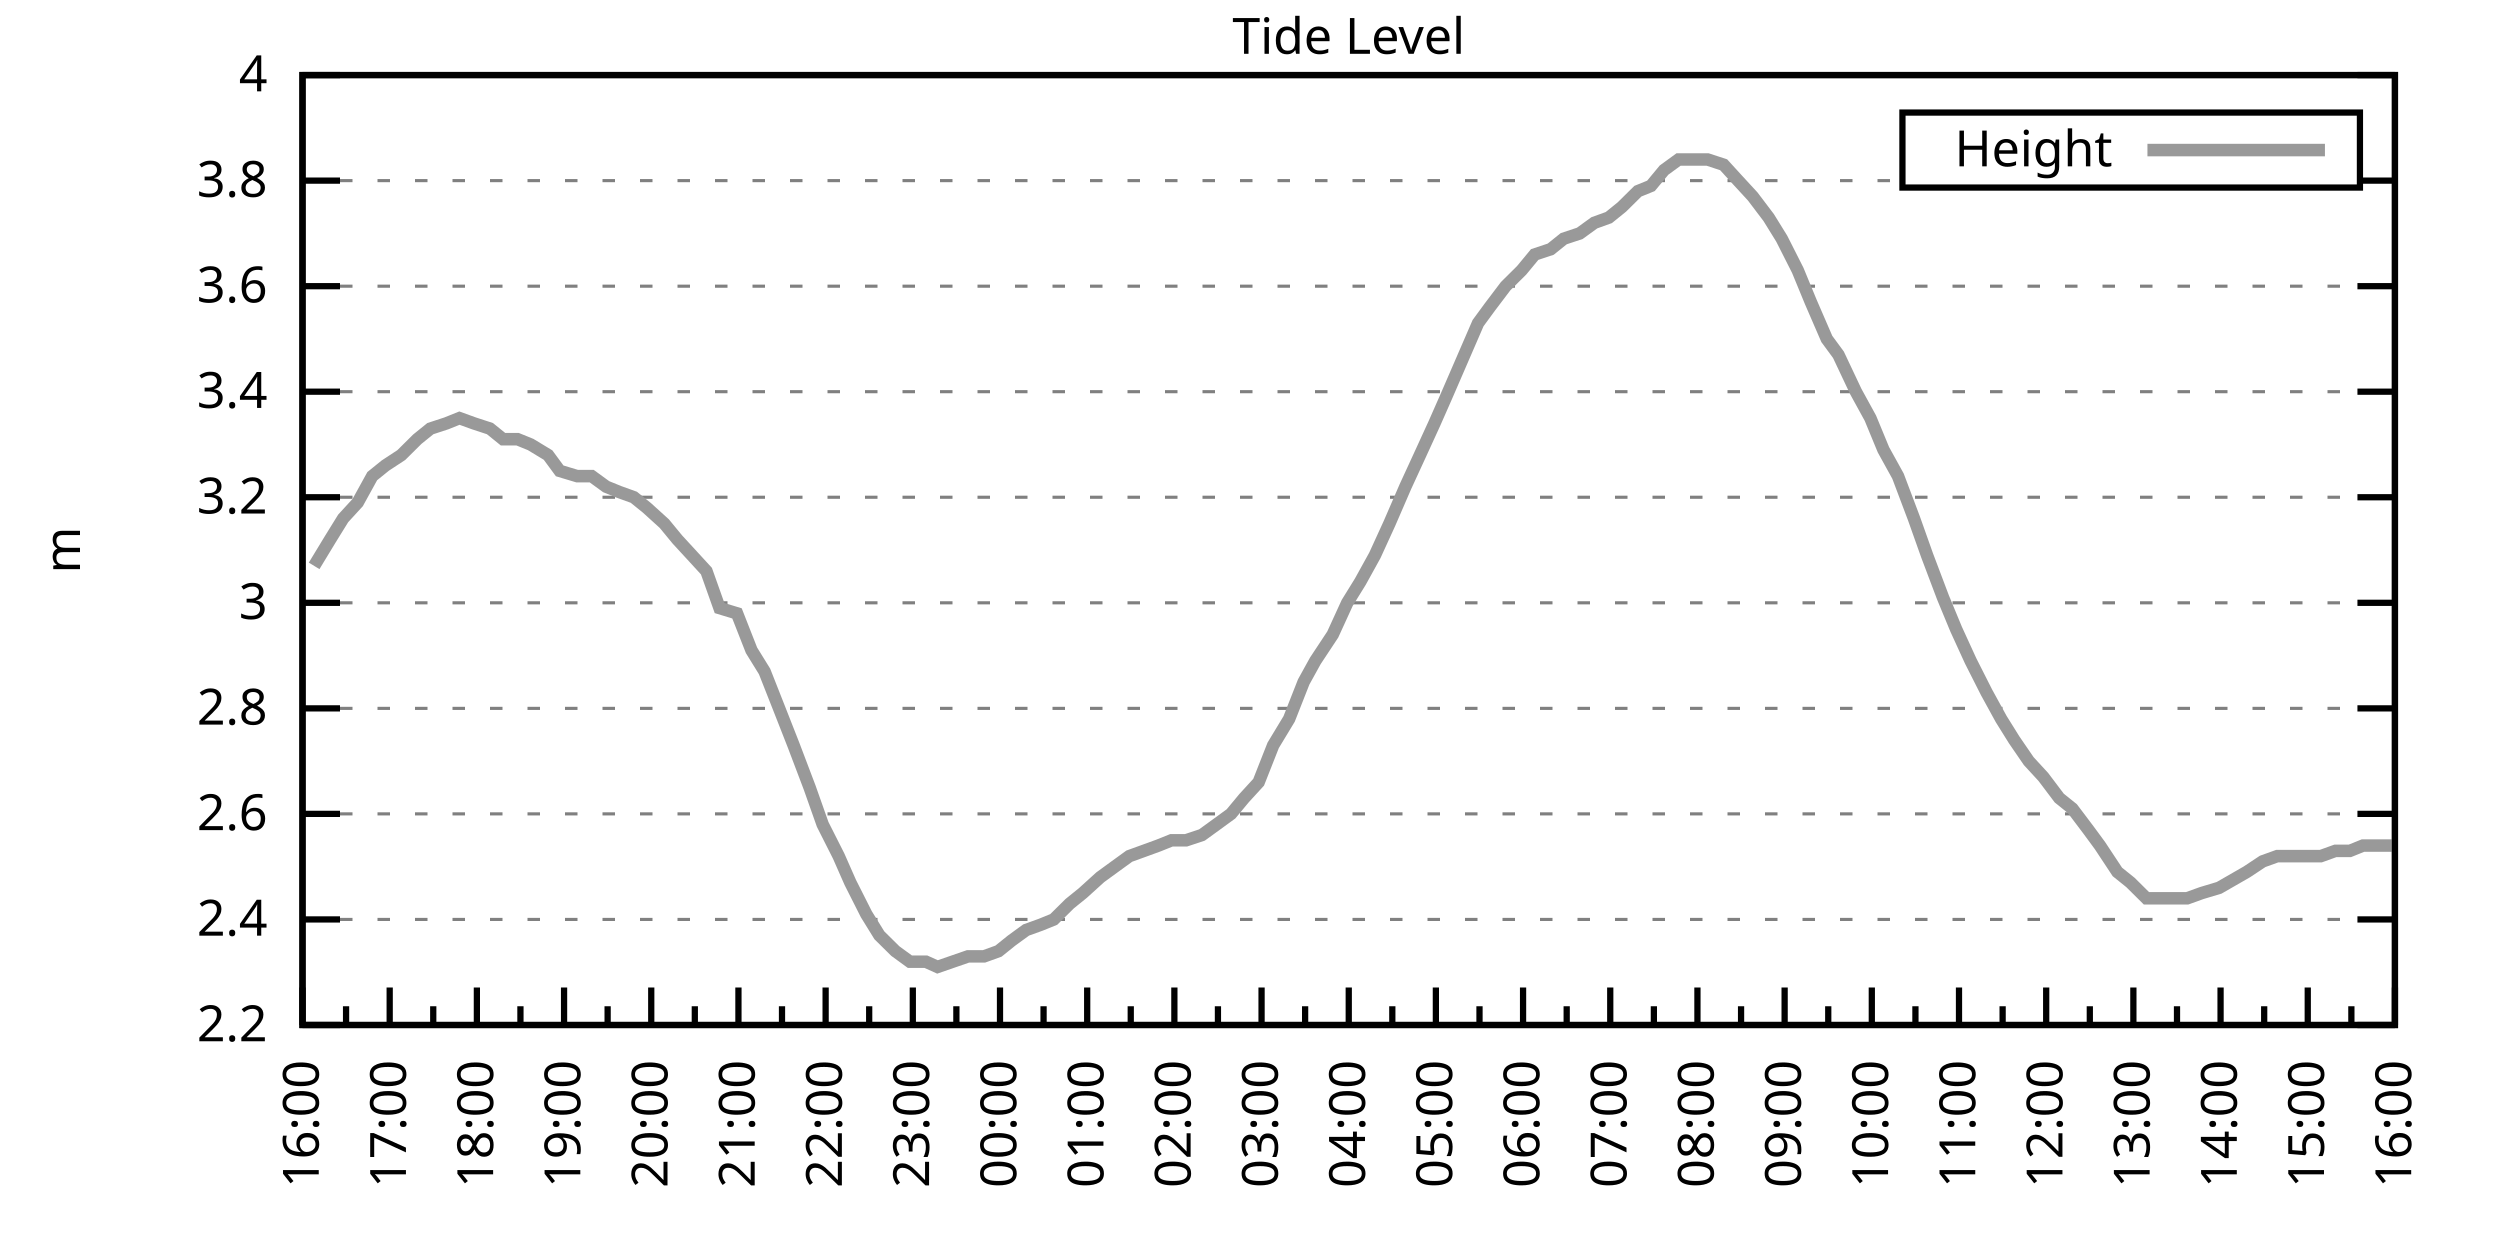
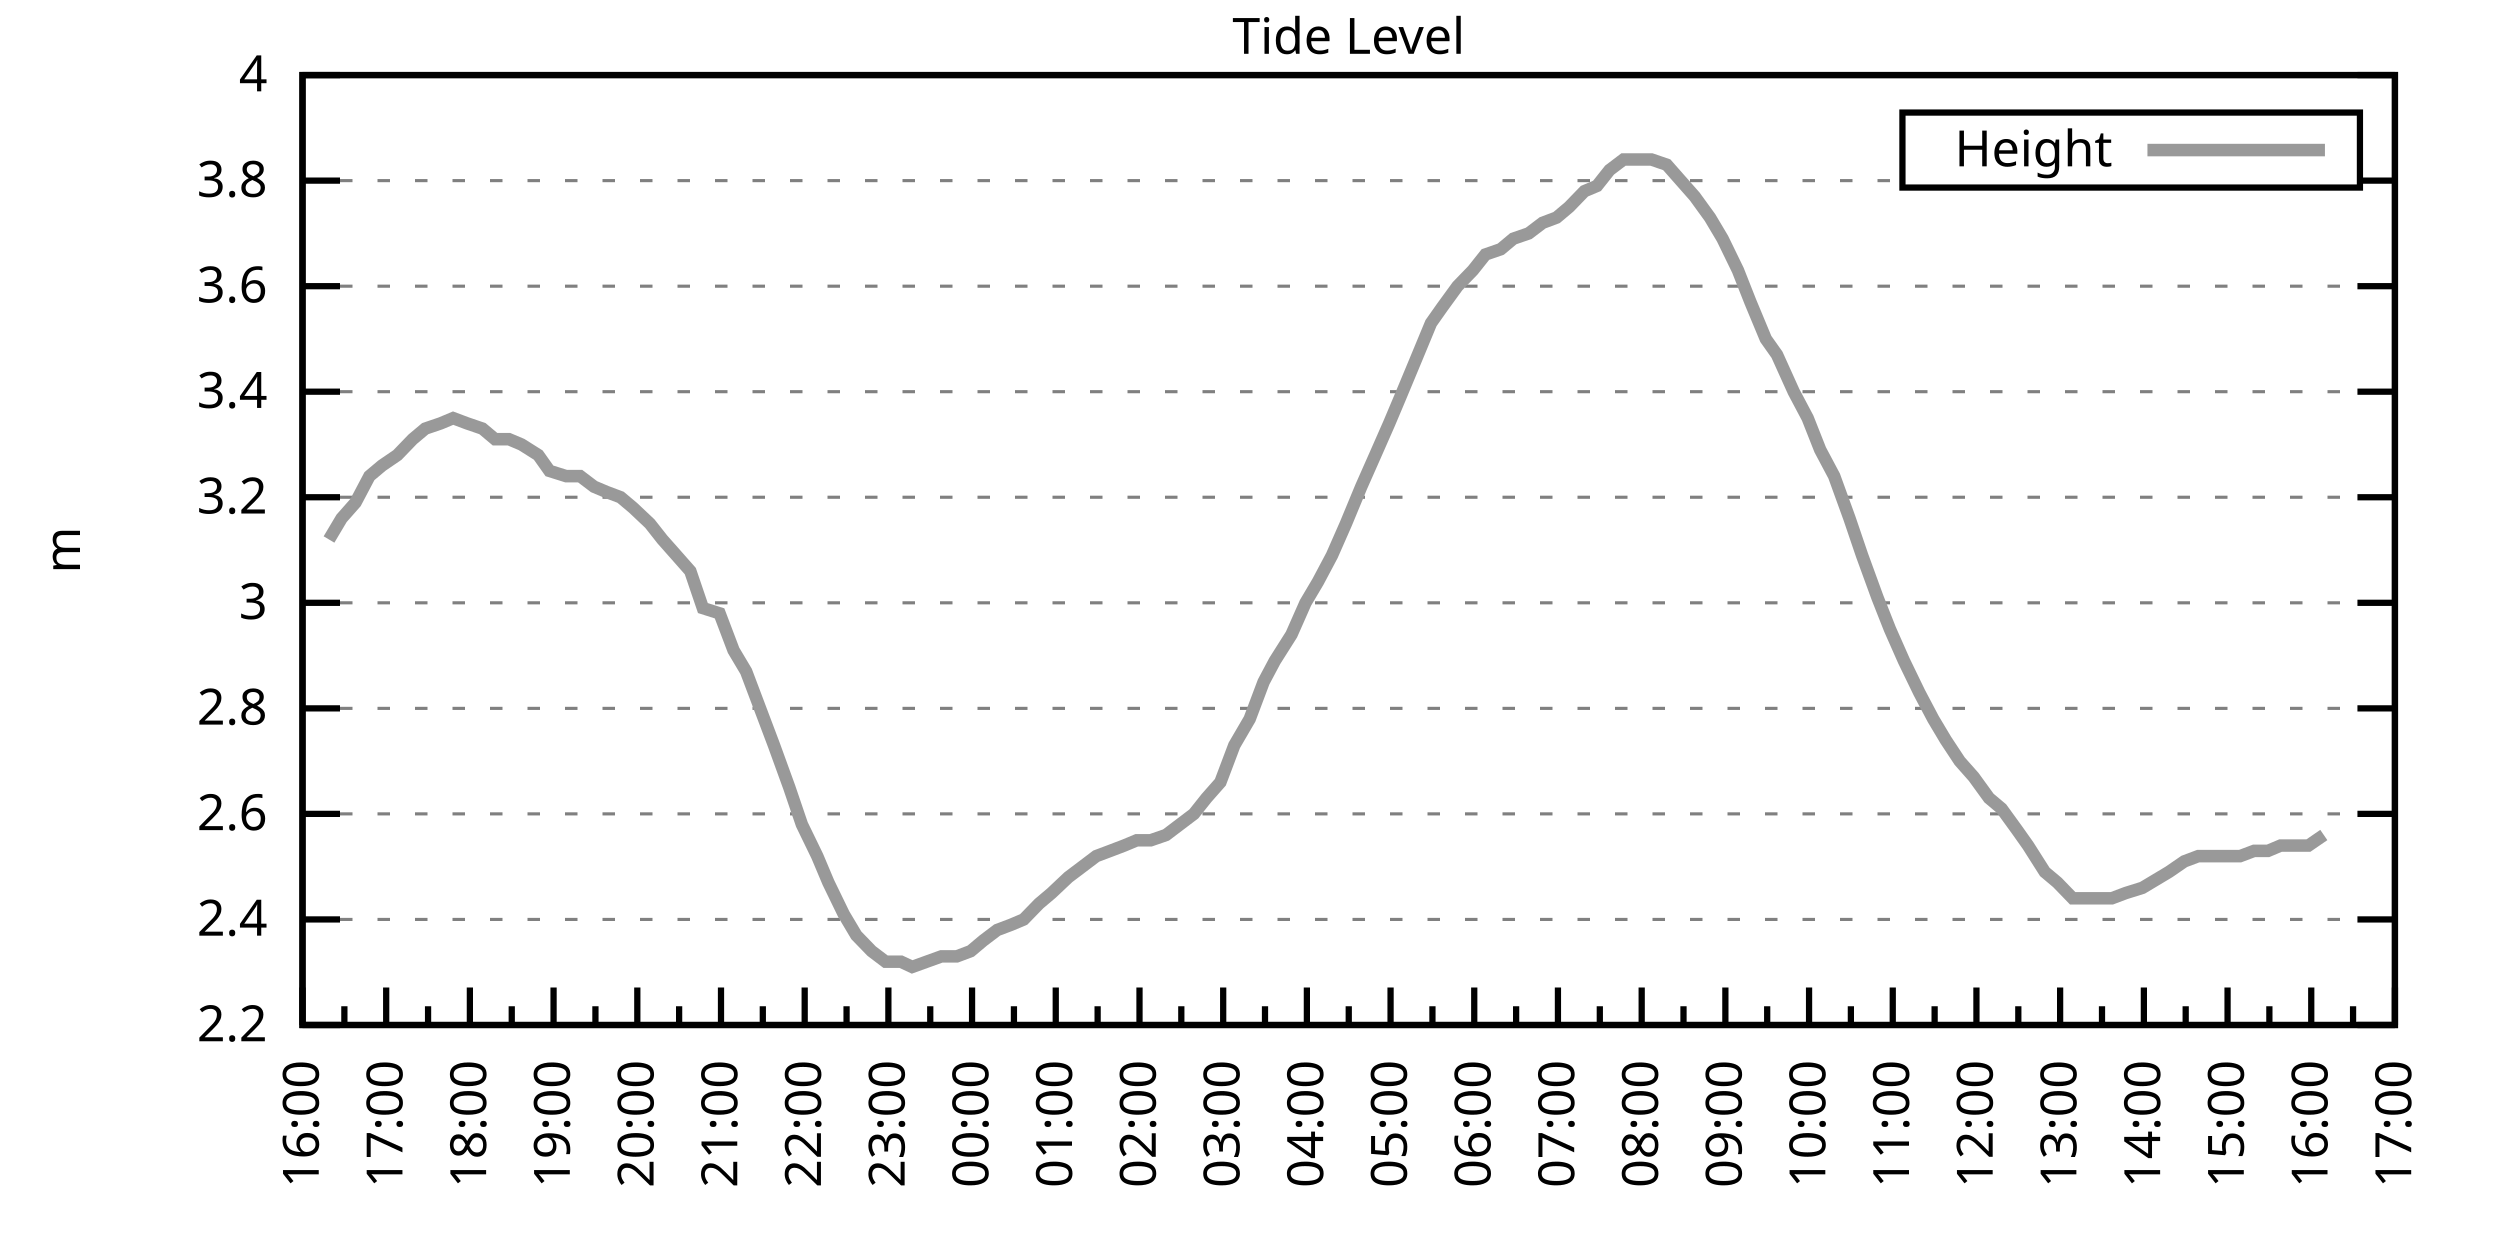
<svg xmlns="http://www.w3.org/2000/svg" xmlns:xlink="http://www.w3.org/1999/xlink" width="400" height="200" viewBox="0 0 400 200">
  <g id="gnuplot_canvas">
    <rect x="0" y="0" width="400" height="200" fill="none" />
    <defs>
      <circle id="gpDot" r="0.5" stroke-width="0.5" stroke="currentColor" />
      <path id="gpPt0" stroke-width="0.333" stroke="currentColor" d="M-1,0 h2 M0,-1 v2" />
      <path id="gpPt1" stroke-width="0.333" stroke="currentColor" d="M-1,-1 L1,1 M1,-1 L-1,1" />
      <path id="gpPt2" stroke-width="0.333" stroke="currentColor" d="M-1,0 L1,0 M0,-1 L0,1 M-1,-1 L1,1 M-1,1 L1,-1" />
      <rect id="gpPt3" stroke-width="0.333" stroke="currentColor" x="-1" y="-1" width="2" height="2" />
      <rect id="gpPt4" stroke-width="0.333" stroke="currentColor" fill="currentColor" x="-1" y="-1" width="2" height="2" />
      <circle id="gpPt5" stroke-width="0.333" stroke="currentColor" cx="0" cy="0" r="1" />
      <use xlink:href="#gpPt5" id="gpPt6" fill="currentColor" stroke="none" />
      <path id="gpPt7" stroke-width="0.333" stroke="currentColor" d="M0,-1.33 L-1.33,0.67 L1.33,0.67 z" />
      <use xlink:href="#gpPt7" id="gpPt8" fill="currentColor" stroke="none" />
      <use xlink:href="#gpPt7" id="gpPt9" stroke="currentColor" transform="rotate(180)" />
      <use xlink:href="#gpPt9" id="gpPt10" fill="currentColor" stroke="none" />
      <use xlink:href="#gpPt3" id="gpPt11" stroke="currentColor" transform="rotate(45)" />
      <use xlink:href="#gpPt11" id="gpPt12" fill="currentColor" stroke="none" />
      <path id="gpPt13" stroke-width="0.333" stroke="currentColor" d="M0,1.330 L1.265,0.411 L0.782,-1.067 L-0.782,-1.076 L-1.265,0.411 z" />
      <use xlink:href="#gpPt13" id="gpPt14" fill="currentColor" stroke="none" />
      <filter id="textbox" filterUnits="objectBoundingBox" x="0" y="0" height="1" width="1">
        <feFlood flood-color="white" flood-opacity="1" result="bgnd" />
        <feComposite in="SourceGraphic" in2="bgnd" operator="atop" />
      </filter>
      <filter id="greybox" filterUnits="objectBoundingBox" x="0" y="0" height="1" width="1">
        <feFlood flood-color="lightgrey" flood-opacity="1" result="grey" />
        <feComposite in="SourceGraphic" in2="grey" operator="atop" />
      </filter>
    </defs>
    <g fill="none" color="white" stroke="currentColor" stroke-width="1.00" stroke-linecap="butt" stroke-linejoin="miter">
</g>
    <g fill="none" color="black" stroke="currentColor" stroke-width="1.00" stroke-linecap="butt" stroke-linejoin="miter">
      <g stroke="none" shape-rendering="crispEdges">
        <polygon fill="rgb(255, 255, 255)" points="48.40,164.00 383.18,164.00 383.18,12.02 48.40,12.02 " />
      </g>
    </g>
    <g fill="none" color="black" stroke="currentColor" stroke-width="1.00" stroke-linecap="butt" stroke-linejoin="miter">
</g>
    <g fill="none" color="black" stroke="black" stroke-width="0.50" stroke-linecap="butt" stroke-linejoin="miter">
</g>
    <g fill="none" color="gray" stroke="currentColor" stroke-width="0.50" stroke-linecap="butt" stroke-linejoin="miter">
      <path stroke="gray" stroke-dasharray="2,4" class="gridline" d="M48.40,164.00 L383.19,164.00  " />
    </g>
    <g fill="none" color="gray" stroke="gray" stroke-width="1.00" stroke-linecap="butt" stroke-linejoin="miter">
</g>
    <g fill="none" color="black" stroke="currentColor" stroke-width="1.00" stroke-linecap="butt" stroke-linejoin="miter">
      <path stroke="black" d="M48.40,164.00 L54.40,164.00 M383.19,164.00 L377.19,164.00  " />
      <g transform="translate(42.80,166.60)" stroke="none" fill="black" font-family="Sans" font-size="8.00" text-anchor="end">
        <text>
          <tspan font-family="Sans"> 2.2</tspan>
        </text>
      </g>
    </g>
    <g fill="none" color="black" stroke="currentColor" stroke-width="1.00" stroke-linecap="butt" stroke-linejoin="miter">
</g>
    <g fill="none" color="black" stroke="black" stroke-width="0.50" stroke-linecap="butt" stroke-linejoin="miter">
</g>
    <g fill="none" color="gray" stroke="currentColor" stroke-width="0.50" stroke-linecap="butt" stroke-linejoin="miter">
      <path stroke="gray" stroke-dasharray="2,4" class="gridline" d="M48.40,147.11 L383.19,147.11  " />
    </g>
    <g fill="none" color="gray" stroke="gray" stroke-width="1.00" stroke-linecap="butt" stroke-linejoin="miter">
</g>
    <g fill="none" color="black" stroke="currentColor" stroke-width="1.00" stroke-linecap="butt" stroke-linejoin="miter">
      <path stroke="black" d="M48.40,147.11 L54.40,147.11 M383.19,147.11 L377.19,147.11  " />
      <g transform="translate(42.80,149.71)" stroke="none" fill="black" font-family="Sans" font-size="8.00" text-anchor="end">
        <text>
          <tspan font-family="Sans"> 2.4</tspan>
        </text>
      </g>
    </g>
    <g fill="none" color="black" stroke="currentColor" stroke-width="1.00" stroke-linecap="butt" stroke-linejoin="miter">
</g>
    <g fill="none" color="black" stroke="black" stroke-width="0.50" stroke-linecap="butt" stroke-linejoin="miter">
</g>
    <g fill="none" color="gray" stroke="currentColor" stroke-width="0.50" stroke-linecap="butt" stroke-linejoin="miter">
      <path stroke="gray" stroke-dasharray="2,4" class="gridline" d="M48.40,130.22 L383.19,130.22  " />
    </g>
    <g fill="none" color="gray" stroke="gray" stroke-width="1.00" stroke-linecap="butt" stroke-linejoin="miter">
</g>
    <g fill="none" color="black" stroke="currentColor" stroke-width="1.00" stroke-linecap="butt" stroke-linejoin="miter">
      <path stroke="black" d="M48.40,130.22 L54.40,130.22 M383.19,130.22 L377.19,130.22  " />
      <g transform="translate(42.80,132.82)" stroke="none" fill="black" font-family="Sans" font-size="8.00" text-anchor="end">
        <text>
          <tspan font-family="Sans"> 2.6</tspan>
        </text>
      </g>
    </g>
    <g fill="none" color="black" stroke="currentColor" stroke-width="1.00" stroke-linecap="butt" stroke-linejoin="miter">
</g>
    <g fill="none" color="black" stroke="black" stroke-width="0.50" stroke-linecap="butt" stroke-linejoin="miter">
</g>
    <g fill="none" color="gray" stroke="currentColor" stroke-width="0.50" stroke-linecap="butt" stroke-linejoin="miter">
      <path stroke="gray" stroke-dasharray="2,4" class="gridline" d="M48.40,113.34 L383.19,113.34  " />
    </g>
    <g fill="none" color="gray" stroke="gray" stroke-width="1.00" stroke-linecap="butt" stroke-linejoin="miter">
</g>
    <g fill="none" color="black" stroke="currentColor" stroke-width="1.00" stroke-linecap="butt" stroke-linejoin="miter">
      <path stroke="black" d="M48.40,113.34 L54.40,113.34 M383.19,113.34 L377.19,113.34  " />
      <g transform="translate(42.80,115.94)" stroke="none" fill="black" font-family="Sans" font-size="8.00" text-anchor="end">
        <text>
          <tspan font-family="Sans"> 2.8</tspan>
        </text>
      </g>
    </g>
    <g fill="none" color="black" stroke="currentColor" stroke-width="1.00" stroke-linecap="butt" stroke-linejoin="miter">
</g>
    <g fill="none" color="black" stroke="black" stroke-width="0.50" stroke-linecap="butt" stroke-linejoin="miter">
</g>
    <g fill="none" color="gray" stroke="currentColor" stroke-width="0.50" stroke-linecap="butt" stroke-linejoin="miter">
      <path stroke="gray" stroke-dasharray="2,4" class="gridline" d="M48.40,96.45 L383.19,96.45  " />
    </g>
    <g fill="none" color="gray" stroke="gray" stroke-width="1.00" stroke-linecap="butt" stroke-linejoin="miter">
</g>
    <g fill="none" color="black" stroke="currentColor" stroke-width="1.00" stroke-linecap="butt" stroke-linejoin="miter">
      <path stroke="black" d="M48.40,96.45 L54.40,96.45 M383.19,96.45 L377.19,96.45  " />
      <g transform="translate(42.80,99.05)" stroke="none" fill="black" font-family="Sans" font-size="8.00" text-anchor="end">
        <text>
          <tspan font-family="Sans"> 3</tspan>
        </text>
      </g>
    </g>
    <g fill="none" color="black" stroke="currentColor" stroke-width="1.00" stroke-linecap="butt" stroke-linejoin="miter">
</g>
    <g fill="none" color="black" stroke="black" stroke-width="0.50" stroke-linecap="butt" stroke-linejoin="miter">
</g>
    <g fill="none" color="gray" stroke="currentColor" stroke-width="0.50" stroke-linecap="butt" stroke-linejoin="miter">
      <path stroke="gray" stroke-dasharray="2,4" class="gridline" d="M48.40,79.56 L383.19,79.56  " />
    </g>
    <g fill="none" color="gray" stroke="gray" stroke-width="1.00" stroke-linecap="butt" stroke-linejoin="miter">
</g>
    <g fill="none" color="black" stroke="currentColor" stroke-width="1.00" stroke-linecap="butt" stroke-linejoin="miter">
      <path stroke="black" d="M48.40,79.56 L54.40,79.56 M383.19,79.56 L377.19,79.56  " />
      <g transform="translate(42.80,82.16)" stroke="none" fill="black" font-family="Sans" font-size="8.00" text-anchor="end">
        <text>
          <tspan font-family="Sans"> 3.2</tspan>
        </text>
      </g>
    </g>
    <g fill="none" color="black" stroke="currentColor" stroke-width="1.00" stroke-linecap="butt" stroke-linejoin="miter">
</g>
    <g fill="none" color="black" stroke="black" stroke-width="0.50" stroke-linecap="butt" stroke-linejoin="miter">
</g>
    <g fill="none" color="gray" stroke="currentColor" stroke-width="0.50" stroke-linecap="butt" stroke-linejoin="miter">
      <path stroke="gray" stroke-dasharray="2,4" class="gridline" d="M48.40,62.67 L383.19,62.67  " />
    </g>
    <g fill="none" color="gray" stroke="gray" stroke-width="1.00" stroke-linecap="butt" stroke-linejoin="miter">
</g>
    <g fill="none" color="black" stroke="currentColor" stroke-width="1.00" stroke-linecap="butt" stroke-linejoin="miter">
      <path stroke="black" d="M48.40,62.67 L54.40,62.67 M383.19,62.67 L377.19,62.67  " />
      <g transform="translate(42.80,65.27)" stroke="none" fill="black" font-family="Sans" font-size="8.00" text-anchor="end">
        <text>
          <tspan font-family="Sans"> 3.4</tspan>
        </text>
      </g>
    </g>
    <g fill="none" color="black" stroke="currentColor" stroke-width="1.00" stroke-linecap="butt" stroke-linejoin="miter">
</g>
    <g fill="none" color="black" stroke="black" stroke-width="0.50" stroke-linecap="butt" stroke-linejoin="miter">
</g>
    <g fill="none" color="gray" stroke="currentColor" stroke-width="0.50" stroke-linecap="butt" stroke-linejoin="miter">
      <path stroke="gray" stroke-dasharray="2,4" class="gridline" d="M48.40,45.79 L383.19,45.79  " />
    </g>
    <g fill="none" color="gray" stroke="gray" stroke-width="1.00" stroke-linecap="butt" stroke-linejoin="miter">
</g>
    <g fill="none" color="black" stroke="currentColor" stroke-width="1.00" stroke-linecap="butt" stroke-linejoin="miter">
      <path stroke="black" d="M48.40,45.79 L54.40,45.79 M383.19,45.79 L377.19,45.79  " />
      <g transform="translate(42.80,48.39)" stroke="none" fill="black" font-family="Sans" font-size="8.00" text-anchor="end">
        <text>
          <tspan font-family="Sans"> 3.6</tspan>
        </text>
      </g>
    </g>
    <g fill="none" color="black" stroke="currentColor" stroke-width="1.00" stroke-linecap="butt" stroke-linejoin="miter">
</g>
    <g fill="none" color="black" stroke="black" stroke-width="0.50" stroke-linecap="butt" stroke-linejoin="miter">
</g>
    <g fill="none" color="gray" stroke="currentColor" stroke-width="0.50" stroke-linecap="butt" stroke-linejoin="miter">
      <path stroke="gray" stroke-dasharray="2,4" class="gridline" d="M48.40,28.90 L304.39,28.90 M377.59,28.90 L383.19,28.90  " />
    </g>
    <g fill="none" color="gray" stroke="gray" stroke-width="1.00" stroke-linecap="butt" stroke-linejoin="miter">
</g>
    <g fill="none" color="black" stroke="currentColor" stroke-width="1.00" stroke-linecap="butt" stroke-linejoin="miter">
      <path stroke="black" d="M48.40,28.90 L54.40,28.90 M383.19,28.90 L377.19,28.90  " />
      <g transform="translate(42.80,31.50)" stroke="none" fill="black" font-family="Sans" font-size="8.00" text-anchor="end">
        <text>
          <tspan font-family="Sans"> 3.8</tspan>
        </text>
      </g>
    </g>
    <g fill="none" color="black" stroke="currentColor" stroke-width="1.00" stroke-linecap="butt" stroke-linejoin="miter">
</g>
    <g fill="none" color="black" stroke="black" stroke-width="0.50" stroke-linecap="butt" stroke-linejoin="miter">
</g>
    <g fill="none" color="gray" stroke="currentColor" stroke-width="0.50" stroke-linecap="butt" stroke-linejoin="miter">
      <path stroke="gray" stroke-dasharray="2,4" class="gridline" d="M48.40,12.01 L383.19,12.01  " />
    </g>
    <g fill="none" color="gray" stroke="gray" stroke-width="1.00" stroke-linecap="butt" stroke-linejoin="miter">
</g>
    <g fill="none" color="black" stroke="currentColor" stroke-width="1.00" stroke-linecap="butt" stroke-linejoin="miter">
      <path stroke="black" d="M48.40,12.01 L54.40,12.01 M383.19,12.01 L377.19,12.01  " />
      <g transform="translate(42.80,14.61)" stroke="none" fill="black" font-family="Sans" font-size="8.00" text-anchor="end">
        <text>
          <tspan font-family="Sans"> 4</tspan>
        </text>
      </g>
    </g>
    <g fill="none" color="black" stroke="currentColor" stroke-width="1.00" stroke-linecap="butt" stroke-linejoin="miter">
      <path stroke="black" d="M48.40,164.00 L48.40,158.00  " />
      <g transform="translate(51.00,169.60) rotate(270)" stroke="none" fill="black" font-family="Sans" font-size="8.00" text-anchor="end">
        <text>
          <tspan font-family="Sans">16:00</tspan>
        </text>
      </g>
    </g>
    <g fill="none" color="black" stroke="currentColor" stroke-width="1.00" stroke-linecap="butt" stroke-linejoin="miter">
-       <path stroke="black" d="M55.37,164.00 L55.37,161.00 M62.35,164.00 L62.35,158.00  " />
-       <g transform="translate(64.95,169.60) rotate(270)" stroke="none" fill="black" font-family="Sans" font-size="8.00" text-anchor="end">
+       <path stroke="black" d="M55.10,164.00 L55.10,161.00 M61.79,164.00 L61.79,158.00  " />
+       <g transform="translate(64.39,169.60) rotate(270)" stroke="none" fill="black" font-family="Sans" font-size="8.00" text-anchor="end">
        <text>
          <tspan font-family="Sans">17:00</tspan>
        </text>
      </g>
    </g>
    <g fill="none" color="black" stroke="currentColor" stroke-width="1.00" stroke-linecap="butt" stroke-linejoin="miter">
-       <path stroke="black" d="M69.32,164.00 L69.32,161.00 M76.30,164.00 L76.30,158.00  " />
-       <g transform="translate(78.90,169.60) rotate(270)" stroke="none" fill="black" font-family="Sans" font-size="8.00" text-anchor="end">
+       <path stroke="black" d="M68.49,164.00 L68.49,161.00 M75.18,164.00 L75.18,158.00  " />
+       <g transform="translate(77.78,169.60) rotate(270)" stroke="none" fill="black" font-family="Sans" font-size="8.00" text-anchor="end">
        <text>
          <tspan font-family="Sans">18:00</tspan>
        </text>
      </g>
    </g>
    <g fill="none" color="black" stroke="currentColor" stroke-width="1.00" stroke-linecap="butt" stroke-linejoin="miter">
-       <path stroke="black" d="M83.27,164.00 L83.27,161.00 M90.25,164.00 L90.25,158.00  " />
-       <g transform="translate(92.85,169.60) rotate(270)" stroke="none" fill="black" font-family="Sans" font-size="8.00" text-anchor="end">
+       <path stroke="black" d="M81.88,164.00 L81.88,161.00 M88.57,164.00 L88.57,158.00  " />
+       <g transform="translate(91.17,169.60) rotate(270)" stroke="none" fill="black" font-family="Sans" font-size="8.00" text-anchor="end">
        <text>
          <tspan font-family="Sans">19:00</tspan>
        </text>
      </g>
    </g>
    <g fill="none" color="black" stroke="currentColor" stroke-width="1.00" stroke-linecap="butt" stroke-linejoin="miter">
-       <path stroke="black" d="M97.22,164.00 L97.22,161.00 M104.20,164.00 L104.20,158.00  " />
-       <g transform="translate(106.80,169.60) rotate(270)" stroke="none" fill="black" font-family="Sans" font-size="8.00" text-anchor="end">
+       <path stroke="black" d="M95.27,164.00 L95.27,161.00 M101.97,164.00 L101.97,158.00  " />
+       <g transform="translate(104.57,169.60) rotate(270)" stroke="none" fill="black" font-family="Sans" font-size="8.00" text-anchor="end">
        <text>
          <tspan font-family="Sans">20:00</tspan>
        </text>
      </g>
    </g>
    <g fill="none" color="black" stroke="currentColor" stroke-width="1.00" stroke-linecap="butt" stroke-linejoin="miter">
-       <path stroke="black" d="M111.17,164.00 L111.17,161.00 M118.15,164.00 L118.15,158.00  " />
-       <g transform="translate(120.75,169.60) rotate(270)" stroke="none" fill="black" font-family="Sans" font-size="8.00" text-anchor="end">
+       <path stroke="black" d="M108.66,164.00 L108.66,161.00 M115.36,164.00 L115.36,158.00  " />
+       <g transform="translate(117.96,169.60) rotate(270)" stroke="none" fill="black" font-family="Sans" font-size="8.00" text-anchor="end">
        <text>
          <tspan font-family="Sans">21:00</tspan>
        </text>
      </g>
    </g>
    <g fill="none" color="black" stroke="currentColor" stroke-width="1.00" stroke-linecap="butt" stroke-linejoin="miter">
-       <path stroke="black" d="M125.12,164.00 L125.12,161.00 M132.10,164.00 L132.10,158.00  " />
-       <g transform="translate(134.70,169.60) rotate(270)" stroke="none" fill="black" font-family="Sans" font-size="8.00" text-anchor="end">
+       <path stroke="black" d="M122.05,164.00 L122.05,161.00 M128.75,164.00 L128.75,158.00  " />
+       <g transform="translate(131.35,169.60) rotate(270)" stroke="none" fill="black" font-family="Sans" font-size="8.00" text-anchor="end">
        <text>
          <tspan font-family="Sans">22:00</tspan>
        </text>
      </g>
    </g>
    <g fill="none" color="black" stroke="currentColor" stroke-width="1.00" stroke-linecap="butt" stroke-linejoin="miter">
-       <path stroke="black" d="M139.07,164.00 L139.07,161.00 M146.05,164.00 L146.05,158.00  " />
-       <g transform="translate(148.65,169.60) rotate(270)" stroke="none" fill="black" font-family="Sans" font-size="8.00" text-anchor="end">
+       <path stroke="black" d="M135.45,164.00 L135.45,161.00 M142.14,164.00 L142.14,158.00  " />
+       <g transform="translate(144.74,169.60) rotate(270)" stroke="none" fill="black" font-family="Sans" font-size="8.00" text-anchor="end">
        <text>
          <tspan font-family="Sans">23:00</tspan>
        </text>
      </g>
    </g>
    <g fill="none" color="black" stroke="currentColor" stroke-width="1.00" stroke-linecap="butt" stroke-linejoin="miter">
-       <path stroke="black" d="M153.02,164.00 L153.02,161.00 M160.00,164.00 L160.00,158.00  " />
-       <g transform="translate(162.60,169.60) rotate(270)" stroke="none" fill="black" font-family="Sans" font-size="8.00" text-anchor="end">
+       <path stroke="black" d="M148.84,164.00 L148.84,161.00 M155.53,164.00 L155.53,158.00  " />
+       <g transform="translate(158.13,169.60) rotate(270)" stroke="none" fill="black" font-family="Sans" font-size="8.00" text-anchor="end">
        <text>
          <tspan font-family="Sans">00:00</tspan>
        </text>
      </g>
    </g>
    <g fill="none" color="black" stroke="currentColor" stroke-width="1.00" stroke-linecap="butt" stroke-linejoin="miter">
-       <path stroke="black" d="M166.97,164.00 L166.97,161.00 M173.95,164.00 L173.95,158.00  " />
-       <g transform="translate(176.55,169.60) rotate(270)" stroke="none" fill="black" font-family="Sans" font-size="8.00" text-anchor="end">
+       <path stroke="black" d="M162.23,164.00 L162.23,161.00 M168.92,164.00 L168.92,158.00  " />
+       <g transform="translate(171.52,169.60) rotate(270)" stroke="none" fill="black" font-family="Sans" font-size="8.00" text-anchor="end">
        <text>
          <tspan font-family="Sans">01:00</tspan>
        </text>
      </g>
    </g>
    <g fill="none" color="black" stroke="currentColor" stroke-width="1.00" stroke-linecap="butt" stroke-linejoin="miter">
-       <path stroke="black" d="M180.92,164.00 L180.92,161.00 M187.90,164.00 L187.90,158.00  " />
-       <g transform="translate(190.50,169.60) rotate(270)" stroke="none" fill="black" font-family="Sans" font-size="8.00" text-anchor="end">
+       <path stroke="black" d="M175.62,164.00 L175.62,161.00 M182.32,164.00 L182.32,158.00  " />
+       <g transform="translate(184.92,169.60) rotate(270)" stroke="none" fill="black" font-family="Sans" font-size="8.00" text-anchor="end">
        <text>
          <tspan font-family="Sans">02:00</tspan>
        </text>
      </g>
    </g>
    <g fill="none" color="black" stroke="currentColor" stroke-width="1.00" stroke-linecap="butt" stroke-linejoin="miter">
-       <path stroke="black" d="M194.87,164.00 L194.87,161.00 M201.85,164.00 L201.85,158.00  " />
-       <g transform="translate(204.45,169.60) rotate(270)" stroke="none" fill="black" font-family="Sans" font-size="8.00" text-anchor="end">
+       <path stroke="black" d="M189.01,164.00 L189.01,161.00 M195.71,164.00 L195.71,158.00  " />
+       <g transform="translate(198.31,169.60) rotate(270)" stroke="none" fill="black" font-family="Sans" font-size="8.00" text-anchor="end">
        <text>
          <tspan font-family="Sans">03:00</tspan>
        </text>
      </g>
    </g>
    <g fill="none" color="black" stroke="currentColor" stroke-width="1.00" stroke-linecap="butt" stroke-linejoin="miter">
-       <path stroke="black" d="M208.82,164.00 L208.82,161.00 M215.80,164.00 L215.80,158.00  " />
-       <g transform="translate(218.40,169.60) rotate(270)" stroke="none" fill="black" font-family="Sans" font-size="8.00" text-anchor="end">
+       <path stroke="black" d="M202.40,164.00 L202.40,161.00 M209.10,164.00 L209.10,158.00  " />
+       <g transform="translate(211.70,169.60) rotate(270)" stroke="none" fill="black" font-family="Sans" font-size="8.00" text-anchor="end">
        <text>
          <tspan font-family="Sans">04:00</tspan>
        </text>
      </g>
    </g>
    <g fill="none" color="black" stroke="currentColor" stroke-width="1.00" stroke-linecap="butt" stroke-linejoin="miter">
-       <path stroke="black" d="M222.77,164.00 L222.77,161.00 M229.74,164.00 L229.74,158.00  " />
-       <g transform="translate(232.34,169.60) rotate(270)" stroke="none" fill="black" font-family="Sans" font-size="8.00" text-anchor="end">
+       <path stroke="black" d="M215.80,164.00 L215.80,161.00 M222.49,164.00 L222.49,158.00  " />
+       <g transform="translate(225.09,169.60) rotate(270)" stroke="none" fill="black" font-family="Sans" font-size="8.00" text-anchor="end">
        <text>
          <tspan font-family="Sans">05:00</tspan>
        </text>
      </g>
    </g>
    <g fill="none" color="black" stroke="currentColor" stroke-width="1.00" stroke-linecap="butt" stroke-linejoin="miter">
-       <path stroke="black" d="M236.72,164.00 L236.72,161.00 M243.69,164.00 L243.69,158.00  " />
-       <g transform="translate(246.29,169.60) rotate(270)" stroke="none" fill="black" font-family="Sans" font-size="8.00" text-anchor="end">
+       <path stroke="black" d="M229.19,164.00 L229.19,161.00 M235.88,164.00 L235.88,158.00  " />
+       <g transform="translate(238.48,169.60) rotate(270)" stroke="none" fill="black" font-family="Sans" font-size="8.00" text-anchor="end">
        <text>
          <tspan font-family="Sans">06:00</tspan>
        </text>
      </g>
    </g>
    <g fill="none" color="black" stroke="currentColor" stroke-width="1.00" stroke-linecap="butt" stroke-linejoin="miter">
-       <path stroke="black" d="M250.67,164.00 L250.67,161.00 M257.64,164.00 L257.64,158.00  " />
-       <g transform="translate(260.24,169.60) rotate(270)" stroke="none" fill="black" font-family="Sans" font-size="8.00" text-anchor="end">
+       <path stroke="black" d="M242.58,164.00 L242.58,161.00 M249.27,164.00 L249.27,158.00  " />
+       <g transform="translate(251.87,169.60) rotate(270)" stroke="none" fill="black" font-family="Sans" font-size="8.00" text-anchor="end">
        <text>
          <tspan font-family="Sans">07:00</tspan>
        </text>
      </g>
    </g>
    <g fill="none" color="black" stroke="currentColor" stroke-width="1.00" stroke-linecap="butt" stroke-linejoin="miter">
-       <path stroke="black" d="M264.62,164.00 L264.62,161.00 M271.59,164.00 L271.59,158.00  " />
-       <g transform="translate(274.19,169.60) rotate(270)" stroke="none" fill="black" font-family="Sans" font-size="8.00" text-anchor="end">
+       <path stroke="black" d="M255.97,164.00 L255.97,161.00 M262.67,164.00 L262.67,158.00  " />
+       <g transform="translate(265.27,169.60) rotate(270)" stroke="none" fill="black" font-family="Sans" font-size="8.00" text-anchor="end">
        <text>
          <tspan font-family="Sans">08:00</tspan>
        </text>
      </g>
    </g>
    <g fill="none" color="black" stroke="currentColor" stroke-width="1.00" stroke-linecap="butt" stroke-linejoin="miter">
-       <path stroke="black" d="M278.57,164.00 L278.57,161.00 M285.54,164.00 L285.54,158.00  " />
-       <g transform="translate(288.14,169.60) rotate(270)" stroke="none" fill="black" font-family="Sans" font-size="8.00" text-anchor="end">
+       <path stroke="black" d="M269.36,164.00 L269.36,161.00 M276.06,164.00 L276.06,158.00  " />
+       <g transform="translate(278.66,169.60) rotate(270)" stroke="none" fill="black" font-family="Sans" font-size="8.00" text-anchor="end">
        <text>
          <tspan font-family="Sans">09:00</tspan>
        </text>
      </g>
    </g>
    <g fill="none" color="black" stroke="currentColor" stroke-width="1.00" stroke-linecap="butt" stroke-linejoin="miter">
-       <path stroke="black" d="M292.52,164.00 L292.52,161.00 M299.49,164.00 L299.49,158.00  " />
-       <g transform="translate(302.09,169.60) rotate(270)" stroke="none" fill="black" font-family="Sans" font-size="8.00" text-anchor="end">
+       <path stroke="black" d="M282.75,164.00 L282.75,161.00 M289.45,164.00 L289.45,158.00  " />
+       <g transform="translate(292.05,169.60) rotate(270)" stroke="none" fill="black" font-family="Sans" font-size="8.00" text-anchor="end">
        <text>
          <tspan font-family="Sans">10:00</tspan>
        </text>
      </g>
    </g>
    <g fill="none" color="black" stroke="currentColor" stroke-width="1.00" stroke-linecap="butt" stroke-linejoin="miter">
-       <path stroke="black" d="M306.47,164.00 L306.47,161.00 M313.44,164.00 L313.44,158.00  " />
-       <g transform="translate(316.04,169.60) rotate(270)" stroke="none" fill="black" font-family="Sans" font-size="8.00" text-anchor="end">
+       <path stroke="black" d="M296.14,164.00 L296.14,161.00 M302.84,164.00 L302.84,158.00  " />
+       <g transform="translate(305.44,169.60) rotate(270)" stroke="none" fill="black" font-family="Sans" font-size="8.00" text-anchor="end">
        <text>
          <tspan font-family="Sans">11:00</tspan>
        </text>
      </g>
    </g>
    <g fill="none" color="black" stroke="currentColor" stroke-width="1.00" stroke-linecap="butt" stroke-linejoin="miter">
-       <path stroke="black" d="M320.42,164.00 L320.42,161.00 M327.39,164.00 L327.39,158.00  " />
-       <g transform="translate(329.99,169.60) rotate(270)" stroke="none" fill="black" font-family="Sans" font-size="8.00" text-anchor="end">
+       <path stroke="black" d="M309.54,164.00 L309.54,161.00 M316.23,164.00 L316.23,158.00  " />
+       <g transform="translate(318.83,169.60) rotate(270)" stroke="none" fill="black" font-family="Sans" font-size="8.00" text-anchor="end">
        <text>
          <tspan font-family="Sans">12:00</tspan>
        </text>
      </g>
    </g>
    <g fill="none" color="black" stroke="currentColor" stroke-width="1.00" stroke-linecap="butt" stroke-linejoin="miter">
-       <path stroke="black" d="M334.37,164.00 L334.37,161.00 M341.34,164.00 L341.34,158.00  " />
-       <g transform="translate(343.94,169.60) rotate(270)" stroke="none" fill="black" font-family="Sans" font-size="8.00" text-anchor="end">
+       <path stroke="black" d="M322.93,164.00 L322.93,161.00 M329.62,164.00 L329.62,158.00  " />
+       <g transform="translate(332.22,169.60) rotate(270)" stroke="none" fill="black" font-family="Sans" font-size="8.00" text-anchor="end">
        <text>
          <tspan font-family="Sans">13:00</tspan>
        </text>
      </g>
    </g>
    <g fill="none" color="black" stroke="currentColor" stroke-width="1.00" stroke-linecap="butt" stroke-linejoin="miter">
-       <path stroke="black" d="M348.32,164.00 L348.32,161.00 M355.29,164.00 L355.29,158.00  " />
-       <g transform="translate(357.89,169.60) rotate(270)" stroke="none" fill="black" font-family="Sans" font-size="8.00" text-anchor="end">
+       <path stroke="black" d="M336.32,164.00 L336.32,161.00 M343.02,164.00 L343.02,158.00  " />
+       <g transform="translate(345.62,169.60) rotate(270)" stroke="none" fill="black" font-family="Sans" font-size="8.00" text-anchor="end">
        <text>
          <tspan font-family="Sans">14:00</tspan>
        </text>
      </g>
    </g>
    <g fill="none" color="black" stroke="currentColor" stroke-width="1.00" stroke-linecap="butt" stroke-linejoin="miter">
-       <path stroke="black" d="M362.27,164.00 L362.27,161.00 M369.24,164.00 L369.24,158.00  " />
-       <g transform="translate(371.84,169.60) rotate(270)" stroke="none" fill="black" font-family="Sans" font-size="8.00" text-anchor="end">
+       <path stroke="black" d="M349.71,164.00 L349.71,161.00 M356.41,164.00 L356.41,158.00  " />
+       <g transform="translate(359.01,169.60) rotate(270)" stroke="none" fill="black" font-family="Sans" font-size="8.00" text-anchor="end">
        <text>
          <tspan font-family="Sans">15:00</tspan>
        </text>
      </g>
    </g>
    <g fill="none" color="black" stroke="currentColor" stroke-width="1.00" stroke-linecap="butt" stroke-linejoin="miter">
-       <path stroke="black" d="M376.22,164.00 L376.22,161.00 M383.19,164.00 L383.19,158.00  " />
+       <path stroke="black" d="M363.10,164.00 L363.10,161.00 M369.80,164.00 L369.80,158.00  " />
+       <g transform="translate(372.40,169.60) rotate(270)" stroke="none" fill="black" font-family="Sans" font-size="8.00" text-anchor="end">
+         <text>
+           <tspan font-family="Sans">16:00</tspan>
+         </text>
+       </g>
+     </g>
+     <g fill="none" color="black" stroke="currentColor" stroke-width="1.00" stroke-linecap="butt" stroke-linejoin="miter">
+       <path stroke="black" d="M376.49,164.00 L376.49,161.00 M383.19,164.00 L383.19,158.00  " />
      <g transform="translate(385.79,169.60) rotate(270)" stroke="none" fill="black" font-family="Sans" font-size="8.00" text-anchor="end">
        <text>
-           <tspan font-family="Sans">16:00</tspan>
+           <tspan font-family="Sans">17:00</tspan>
        </text>
      </g>
    </g>
    <g fill="none" color="black" stroke="currentColor" stroke-width="1.00" stroke-linecap="butt" stroke-linejoin="miter">
</g>
    <g fill="none" color="black" stroke="currentColor" stroke-width="1.00" stroke-linecap="butt" stroke-linejoin="miter">
      <path stroke="black" d="M48.40,12.01 L48.40,164.00 L383.19,164.00 L383.19,12.01 L48.40,12.01 Z  " />
    </g>
    <g fill="none" color="black" stroke="currentColor" stroke-width="1.00" stroke-linecap="butt" stroke-linejoin="miter">
      <g transform="translate(12.80,88.01) rotate(270)" stroke="none" fill="black" font-family="Sans" font-size="8.00" text-anchor="middle">
        <text>
          <tspan font-family="Sans">m</tspan>
        </text>
      </g>
    </g>
    <g fill="none" color="black" stroke="currentColor" stroke-width="1.00" stroke-linecap="butt" stroke-linejoin="miter">
</g>
    <g fill="none" color="black" stroke="currentColor" stroke-width="1.00" stroke-linecap="butt" stroke-linejoin="miter">
      <path stroke="black" d="M304.39,30.01 L304.39,18.01 L377.59,18.01 L377.59,30.01 L304.39,30.01 Z  " />
    </g>
    <g id="Tide_level_plot_1">
      <g fill="none" color="white" stroke="black" stroke-width="2.00" stroke-linecap="butt" stroke-linejoin="miter">
</g>
      <g fill="none" color="black" stroke="currentColor" stroke-width="2.00" stroke-linecap="butt" stroke-linejoin="miter">
        <g transform="translate(337.99,26.61)" stroke="none" fill="black" font-family="Sans" font-size="8.00" text-anchor="end">
          <text>
            <tspan font-family="Sans">Height</tspan>
          </text>
        </g>
      </g>
      <g fill="none" color="black" stroke="currentColor" stroke-width="2.00" stroke-linecap="butt" stroke-linejoin="miter">
-         <path stroke="rgb(153, 153, 153)" d="M343.59,24.01 L371.99,24.01 M50.26,90.54 L52.82,86.32 L54.91,82.94 L57.23,80.41 L59.56,76.18 L61.65,74.49   L64.21,72.81 L66.77,70.27 L68.86,68.58 L71.42,67.74 L73.51,66.90 L75.83,67.74 L78.39,68.58 L80.48,70.27   L82.81,70.27 L84.90,71.12 L87.69,72.81 L89.55,75.34 L92.34,76.18 L94.67,76.18 L96.99,77.87 L99.08,78.72   L101.41,79.56 L103.50,81.25 L106.29,83.78 L108.38,86.32 L110.71,88.85 L113.03,91.38 L115.13,97.29 L117.92,98.14   L120.24,104.05 L122.33,107.43 L124.66,113.34 L126.98,119.25 L129.54,126.00 L131.63,131.91 L134.19,136.98 L136.05,141.20   L138.61,146.27 L140.70,149.65 L143.26,152.18 L145.58,153.87 L148.14,153.87 L150.00,154.71 L154.88,153.02 L157.44,153.02   L159.76,152.18 L161.86,150.49 L164.18,148.80 L166.51,147.96 L168.60,147.11 L171.16,144.58 L173.25,142.89 L176.04,140.36   L178.36,138.67 L180.69,136.98 L183.01,136.14 L185.34,135.29 L187.43,134.45 L189.76,134.45 L192.31,133.60 L194.64,131.91   L196.96,130.22 L199.06,127.69 L201.38,125.16 L203.71,119.25 L206.26,115.03 L208.59,109.11 L210.45,105.74 L213.24,101.52   L215.56,96.45 L217.65,93.07 L219.98,88.85 L222.30,83.78 L224.86,77.87 L227.19,72.81 L229.51,67.74 L231.37,63.52   L233.93,57.61 L236.49,51.70 L238.35,49.16 L240.90,45.79 L243.46,43.25 L245.55,40.72 L248.11,39.87 L250.20,38.19   L252.76,37.34 L255.09,35.65 L257.41,34.81 L259.50,33.12 L262.06,30.59 L264.15,29.74 L266.25,27.21 L268.57,25.52   L271.36,25.52 L273.22,25.52 L275.78,26.36 L278.10,28.90 L280.43,31.43 L282.99,34.81 L285.08,38.19 L287.64,43.25   L289.73,48.32 L292.29,54.23 L294.15,56.76 L296.94,62.67 L299.26,66.90 L301.35,71.96 L303.68,76.18 L306.23,82.94   L308.33,88.85 L310.88,95.60 L312.98,100.67 L315.30,105.74 L317.86,110.80 L320.18,115.03 L322.28,118.40 L324.60,121.78   L326.93,124.31 L329.48,127.69 L331.58,129.38 L334.13,132.76 L335.99,135.29 L338.78,139.51 L340.88,141.20 L343.43,143.73   L345.53,143.73 L348.08,143.73 L349.94,143.73 L352.27,142.89 L355.06,142.05 L359.48,139.51 L362.03,137.82 L364.36,136.98   L366.45,136.98 L369.01,136.98 L371.33,136.98 L373.66,136.14 L375.98,136.14 L378.08,135.29 L380.40,135.29 L382.73,135.29    " />
+         <path stroke="rgb(153, 153, 153)" d="M343.59,24.01 L371.99,24.01 M52.64,86.32 L54.65,82.94 L56.88,80.41 L59.11,76.18 L61.12,74.49 L63.58,72.81   L66.03,70.27 L68.04,68.58 L70.50,67.74 L72.50,66.90 L74.74,67.74 L77.19,68.58 L79.20,70.27 L81.43,70.27   L83.44,71.12 L86.12,72.81 L87.91,75.34 L90.58,76.18 L92.82,76.18 L95.05,77.87 L97.06,78.72 L99.29,79.56   L101.30,81.25 L103.98,83.78 L105.98,86.32 L108.22,88.85 L110.45,91.38 L112.46,97.29 L115.13,98.14 L117.37,104.05   L119.38,107.43 L121.61,113.34 L123.84,119.25 L126.29,126.00 L128.30,131.91 L130.76,136.98 L132.54,141.20 L135.00,146.27   L137.01,149.65 L139.46,152.18 L141.69,153.87 L144.15,153.87 L145.94,154.71 L150.62,153.02 L153.08,153.02 L155.31,152.18   L157.32,150.49 L159.55,148.80 L161.78,147.96 L163.79,147.11 L166.25,144.58 L168.25,142.89 L170.93,140.36 L173.17,138.67   L175.40,136.98 L177.63,136.14 L179.86,135.29 L181.87,134.45 L184.10,134.45 L186.56,133.60 L188.79,131.91 L191.02,130.22   L193.03,127.69 L195.26,125.16 L197.49,119.25 L199.95,115.03 L202.18,109.11 L203.97,105.74 L206.64,101.52 L208.88,96.45   L210.88,93.07 L213.12,88.85 L215.35,83.78 L217.80,77.87 L220.04,72.81 L222.27,67.74 L224.05,63.52 L226.51,57.61   L228.96,51.70 L230.75,49.16 L233.20,45.79 L235.66,43.25 L237.67,40.72 L240.12,39.87 L242.13,38.19 L244.59,37.34   L246.82,35.65 L249.05,34.81 L251.06,33.12 L253.51,30.59 L255.52,29.74 L257.53,27.21 L259.76,25.52 L262.44,25.52   L264.23,25.52 L266.68,26.36 L268.92,28.90 L271.15,31.43 L273.60,34.81 L275.61,38.19 L278.07,43.25 L280.07,48.32   L282.53,54.23 L284.32,56.76 L286.99,62.67 L289.23,66.90 L291.23,71.96 L293.47,76.18 L295.92,82.94 L297.93,88.85   L300.39,95.60 L302.39,100.67 L304.63,105.74 L307.08,110.80 L309.31,115.03 L311.32,118.40 L313.55,121.78 L315.79,124.31   L318.24,127.69 L320.25,129.38 L322.70,132.76 L324.49,135.29 L327.17,139.51 L329.18,141.20 L331.63,143.73 L333.64,143.73   L336.10,143.73 L337.88,143.73 L340.11,142.89 L342.79,142.05 L347.03,139.51 L349.49,137.82 L351.72,136.98 L353.73,136.98   L356.18,136.98 L358.42,136.98 L360.65,136.14 L362.88,136.14 L364.89,135.29 L367.12,135.29 L369.35,135.29 L371.81,133.60    " />
      </g>
    </g>
    <g fill="none" color="black" stroke="currentColor" stroke-width="2.00" stroke-linecap="butt" stroke-linejoin="miter">
</g>
    <g fill="none" color="black" stroke="black" stroke-width="1.00" stroke-linecap="butt" stroke-linejoin="miter">
</g>
    <g fill="none" color="black" stroke="currentColor" stroke-width="1.00" stroke-linecap="butt" stroke-linejoin="miter">
      <path stroke="black" d="M48.40,12.01 L48.40,164.00 L383.19,164.00 L383.19,12.01 L48.40,12.01 Z  " />
    </g>
    <g fill="none" color="black" stroke="currentColor" stroke-width="1.00" stroke-linecap="butt" stroke-linejoin="miter">
      <g transform="translate(215.79,8.61)" stroke="none" fill="black" font-family="Sans" font-size="8.00" text-anchor="middle">
        <text>
          <tspan font-family="Sans">Tide Level</tspan>
        </text>
      </g>
    </g>
    <g fill="none" color="black" stroke="currentColor" stroke-width="1.00" stroke-linecap="butt" stroke-linejoin="miter">
</g>
  </g>
</svg>
